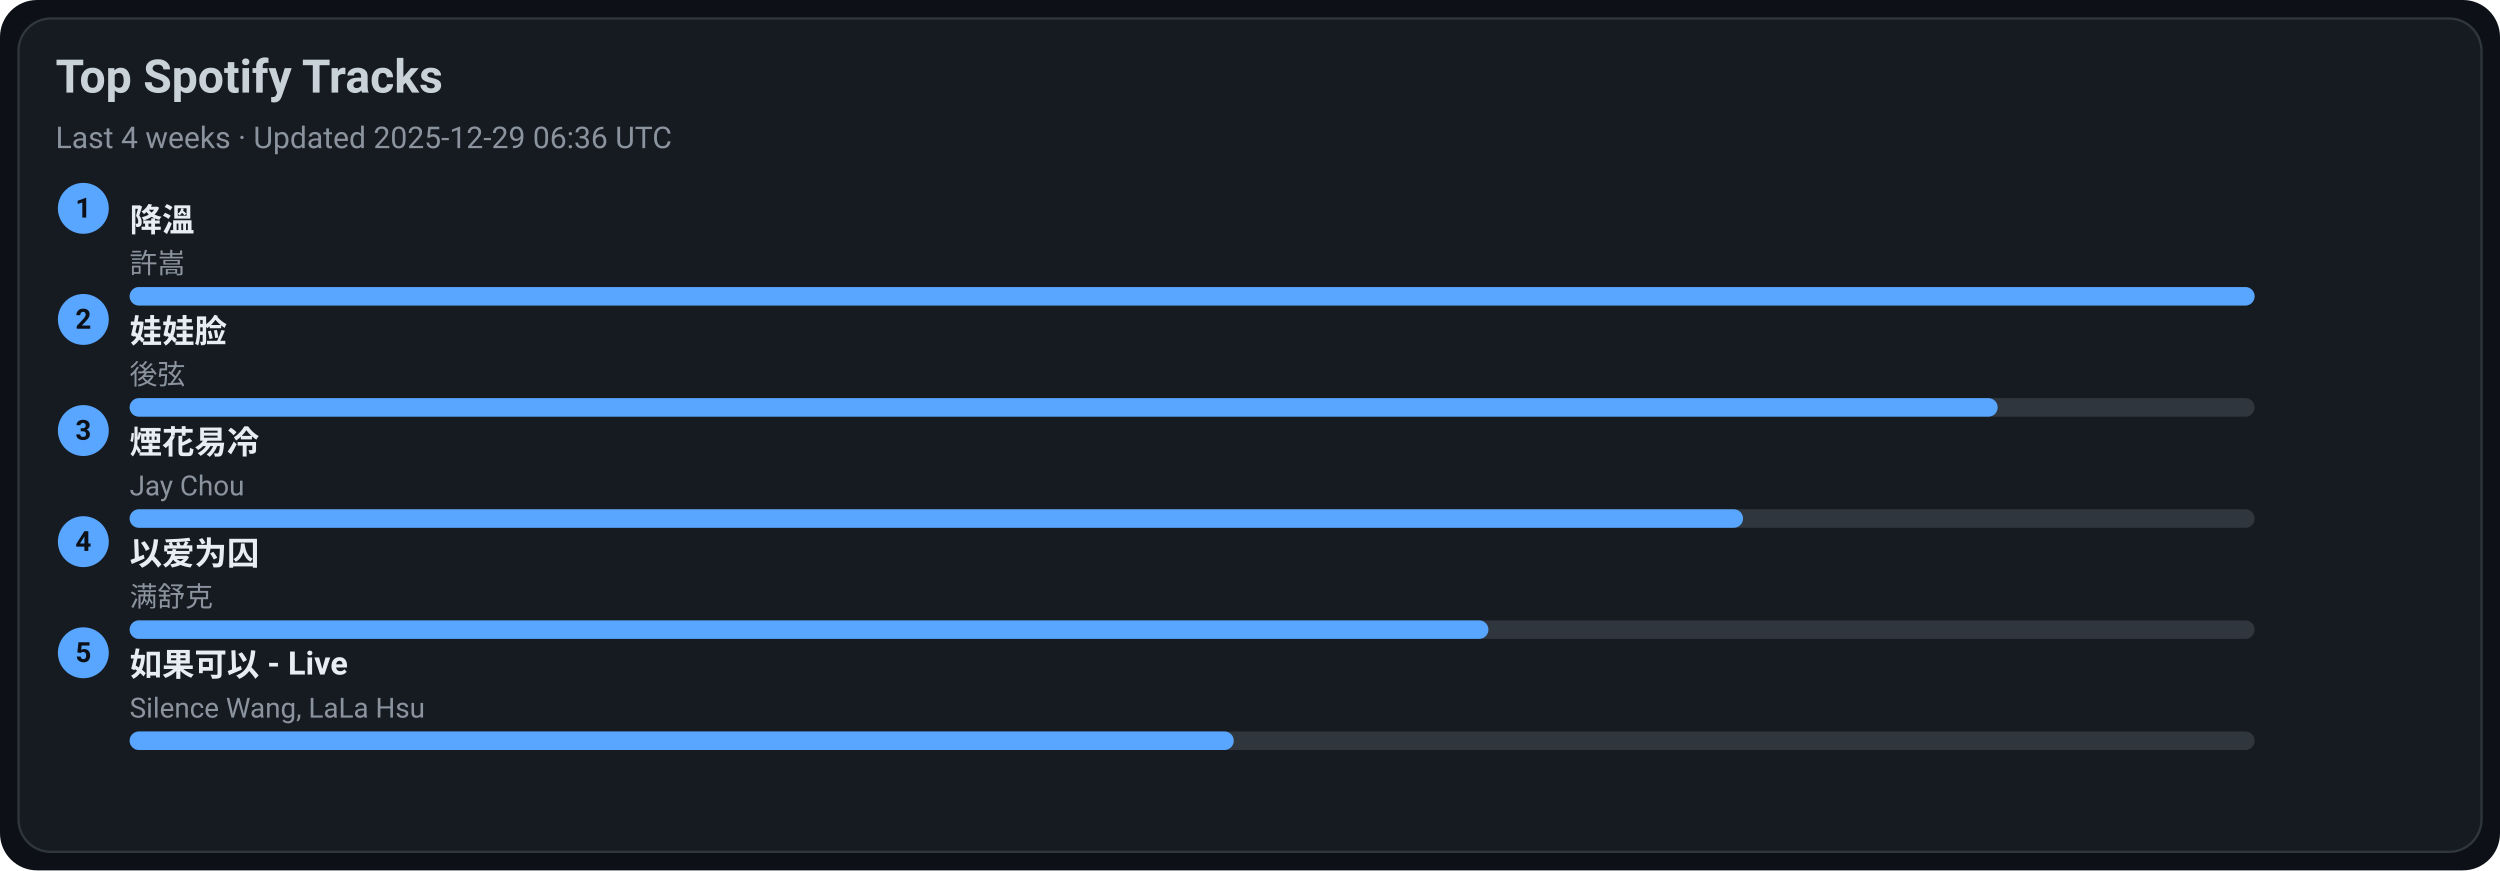
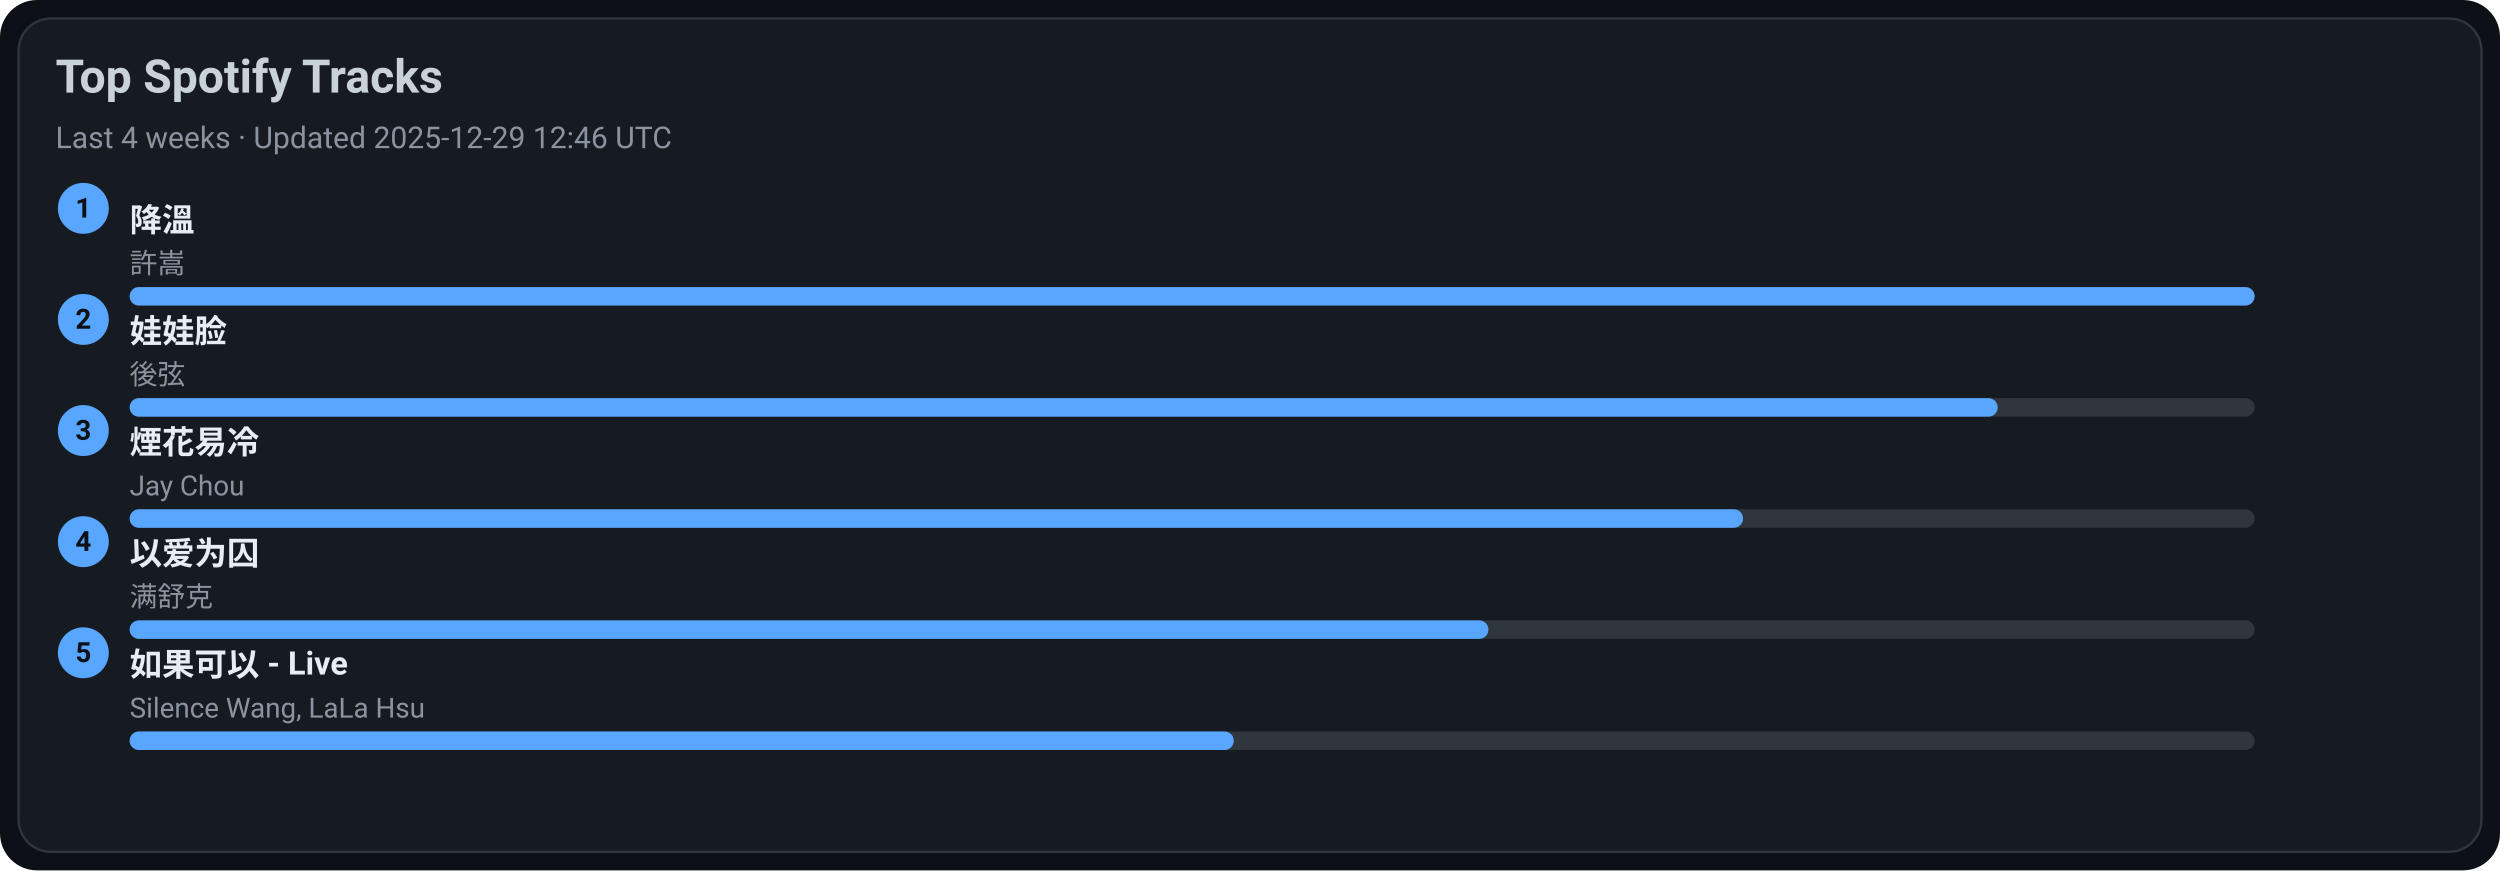
<svg xmlns="http://www.w3.org/2000/svg" width="1080" height="376" viewBox="0 0 1080 376">
  <style>text{font-family:-apple-system,BlinkMacSystemFont,Segoe UI,Roboto,Ubuntu,Helvetica Neue,Arial,Noto Sans,sans-serif}</style>
  <rect width="1080" height="376" rx="16" fill="#0d1117" />
  <rect x="8" y="8" width="1064" height="360" rx="14" fill="#161b22" stroke="#30363d" />
  <text x="24" y="40" font-size="20" fill="#c9d1d9" font-weight="600">Top Spotify Tracks</text>
-   <text x="24" y="64" font-size="13" fill="#8b949e">Last 4 weeks · Updated 2025-12-29 06:36 UTC</text>
+   <text x="24" y="64" font-size="13" fill="#8b949e">Last 4 weeks · Updated 2025-12-29 12:46 UTC</text>
  <circle cx="36" cy="90" r="11" fill="#58a6ff" />
  <text x="36" y="94" text-anchor="middle" font-size="12" fill="#0d1117" font-weight="700">1</text>
  <a href="https://open.spotify.com/track/2q9uhrOfyOnBa3oWR1PfYT" target="_blank" rel="noopener noreferrer">
    <text x="56" y="100" font-size="14" fill="#e6edf3" font-weight="600">降溫</text>
  </a>
  <text x="56" y="118" font-size="12" fill="#8b949e">許嵩</text>
  <rect x="56" y="124" width="918" height="8" rx="4" fill="#30363d" />
  <rect x="56" y="124" width="918" height="8" rx="4" fill="#58a6ff" />
  <circle cx="36" cy="138" r="11" fill="#58a6ff" />
  <text x="36" y="142" text-anchor="middle" font-size="12" fill="#0d1117" font-weight="700">2</text>
  <a href="https://open.spotify.com/track/08ouEICweFmqfgPJnRIQkE" target="_blank" rel="noopener noreferrer">
    <text x="56" y="148" font-size="14" fill="#e6edf3" font-weight="600">娃娃脸</text>
  </a>
  <text x="56" y="166" font-size="12" fill="#8b949e">後弦</text>
  <rect x="56" y="172" width="918" height="8" rx="4" fill="#30363d" />
  <rect x="56" y="172" width="807" height="8" rx="4" fill="#58a6ff" />
  <circle cx="36" cy="186" r="11" fill="#58a6ff" />
  <text x="36" y="190" text-anchor="middle" font-size="12" fill="#0d1117" font-weight="700">3</text>
  <a href="https://open.spotify.com/track/24beWW0pQCJEF3IVSpIryu" target="_blank" rel="noopener noreferrer">
    <text x="56" y="196" font-size="14" fill="#e6edf3" font-weight="600">煙花易冷</text>
  </a>
  <text x="56" y="214" font-size="12" fill="#8b949e">Jay Chou</text>
  <rect x="56" y="220" width="918" height="8" rx="4" fill="#30363d" />
  <rect x="56" y="220" width="697" height="8" rx="4" fill="#58a6ff" />
  <circle cx="36" cy="234" r="11" fill="#58a6ff" />
  <text x="36" y="238" text-anchor="middle" font-size="12" fill="#0d1117" font-weight="700">4</text>
  <a href="https://open.spotify.com/track/0RW2LEfGQK5BaIho6sSLqf" target="_blank" rel="noopener noreferrer">
    <text x="56" y="244" font-size="14" fill="#e6edf3" font-weight="600">以爱为囚</text>
  </a>
  <text x="56" y="262" font-size="12" fill="#8b949e">满舒克</text>
  <rect x="56" y="268" width="918" height="8" rx="4" fill="#30363d" />
  <rect x="56" y="268" width="587" height="8" rx="4" fill="#58a6ff" />
  <circle cx="36" cy="282" r="11" fill="#58a6ff" />
  <text x="36" y="286" text-anchor="middle" font-size="12" fill="#0d1117" font-weight="700">5</text>
  <a href="https://open.spotify.com/track/6IF65dJzfmPcX7jwDegwoo" target="_blank" rel="noopener noreferrer">
    <text x="56" y="292" font-size="14" fill="#e6edf3" font-weight="600">如果可以 - Live</text>
  </a>
  <text x="56" y="310" font-size="12" fill="#8b949e">Silence Wang, LaLa Hsu</text>
  <rect x="56" y="316" width="918" height="8" rx="4" fill="#30363d" />
  <rect x="56" y="316" width="477" height="8" rx="4" fill="#58a6ff" />
</svg>
